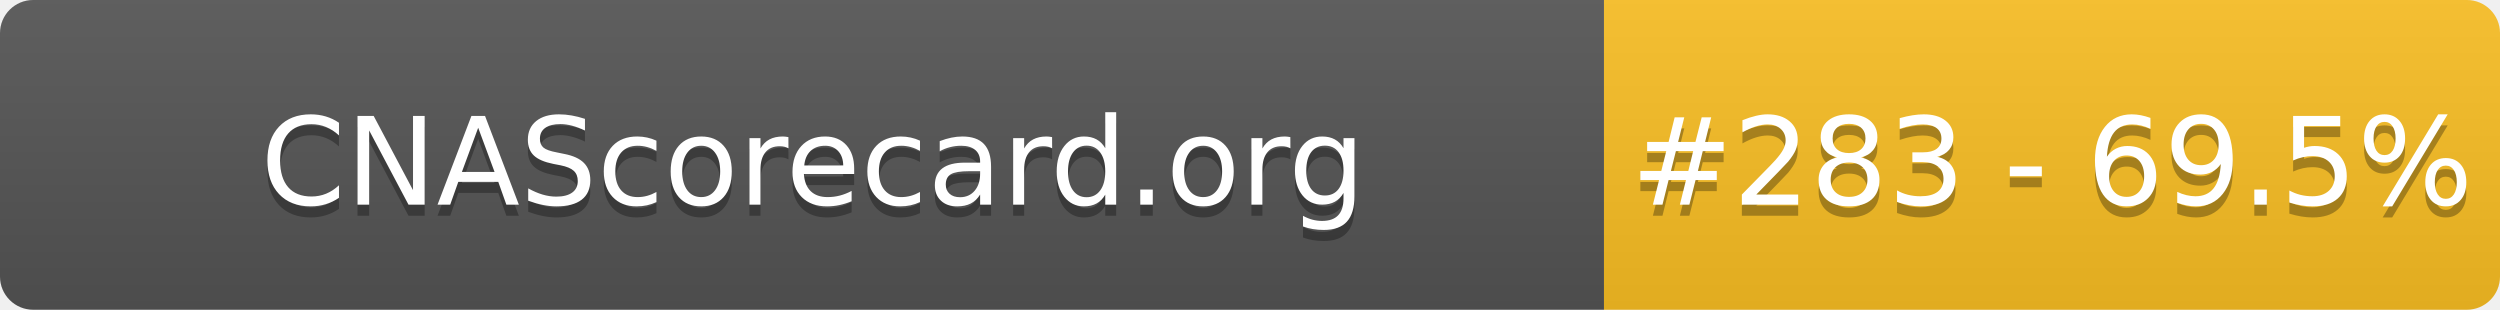
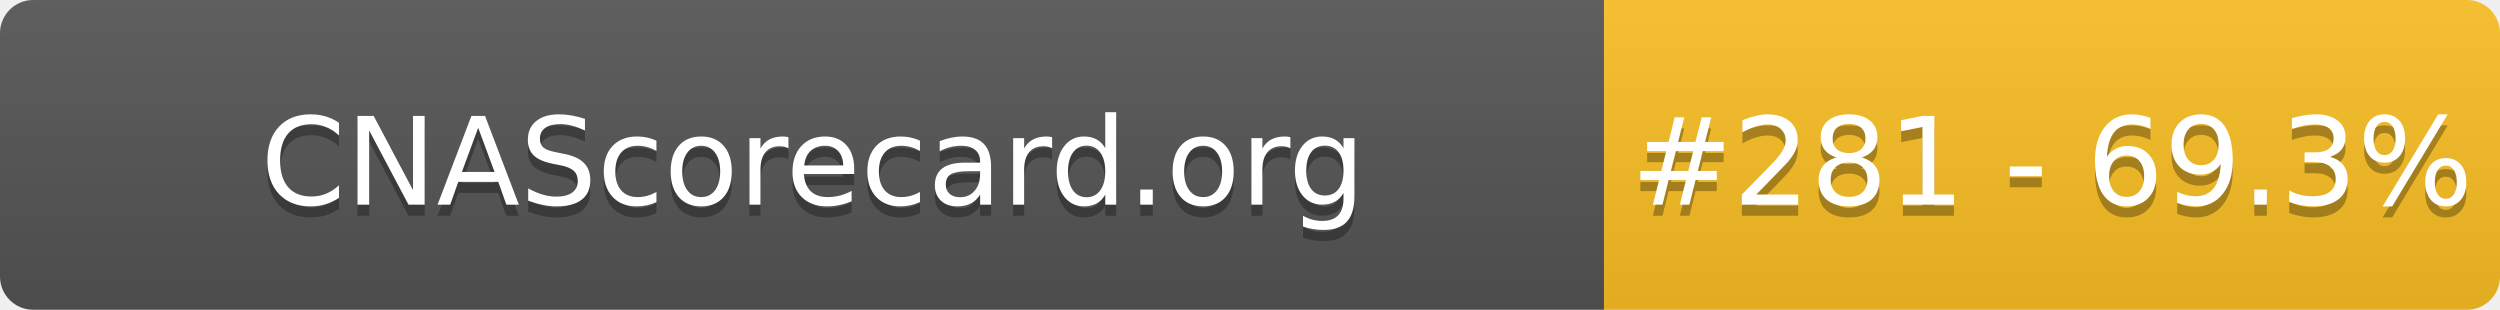
- <svg xmlns="http://www.w3.org/2000/svg" width="226" height="28" role="img" aria-label="CNAScorecard.org: #283 - 69.5%">
+ <svg xmlns="http://www.w3.org/2000/svg" width="226" height="28" role="img" aria-label="CNAScorecard.org: #281 - 69.3%">
  <linearGradient id="s" x2="0" y2="100%">
    <stop offset="0" stop-color="#bbb" stop-opacity=".1" />
    <stop offset="1" stop-opacity=".1" />
  </linearGradient>
  <clipPath id="r">
    <rect width="226" height="28" rx="3" fill="#fff" />
  </clipPath>
  <g clip-path="url(#r)">
    <rect width="145" height="28" fill="#555" />
    <rect x="145" width="81" height="28" fill="#FBBF24" />
    <rect width="226" height="28" fill="url(#s)" />
  </g>
  <g fill="#fff" text-anchor="middle" font-family="Verdana,Geneva,DejaVu Sans,sans-serif" text-rendering="geometricPrecision" font-size="110">
    <text aria-hidden="true" x="735" y="195" fill="#010101" fill-opacity=".3" transform="scale(.1)" textLength="1350">CNAScorecard.org</text>
    <text x="735" y="185" transform="scale(.1)" fill="#fff" textLength="1350">CNAScorecard.org</text>
-     <text aria-hidden="true" x="1855" y="195" fill="#010101" fill-opacity=".3" transform="scale(.1)" textLength="660">#283 - 69.5%</text>
-     <text x="1855" y="185" transform="scale(.1)" fill="#fff" textLength="660">#283 - 69.5%</text>
+     <text aria-hidden="true" x="1855" y="195" fill="#010101" fill-opacity=".3" transform="scale(.1)" textLength="660">#281 - 69.3%</text>
+     <text x="1855" y="185" transform="scale(.1)" fill="#fff" textLength="660">#281 - 69.3%</text>
  </g>
</svg>
